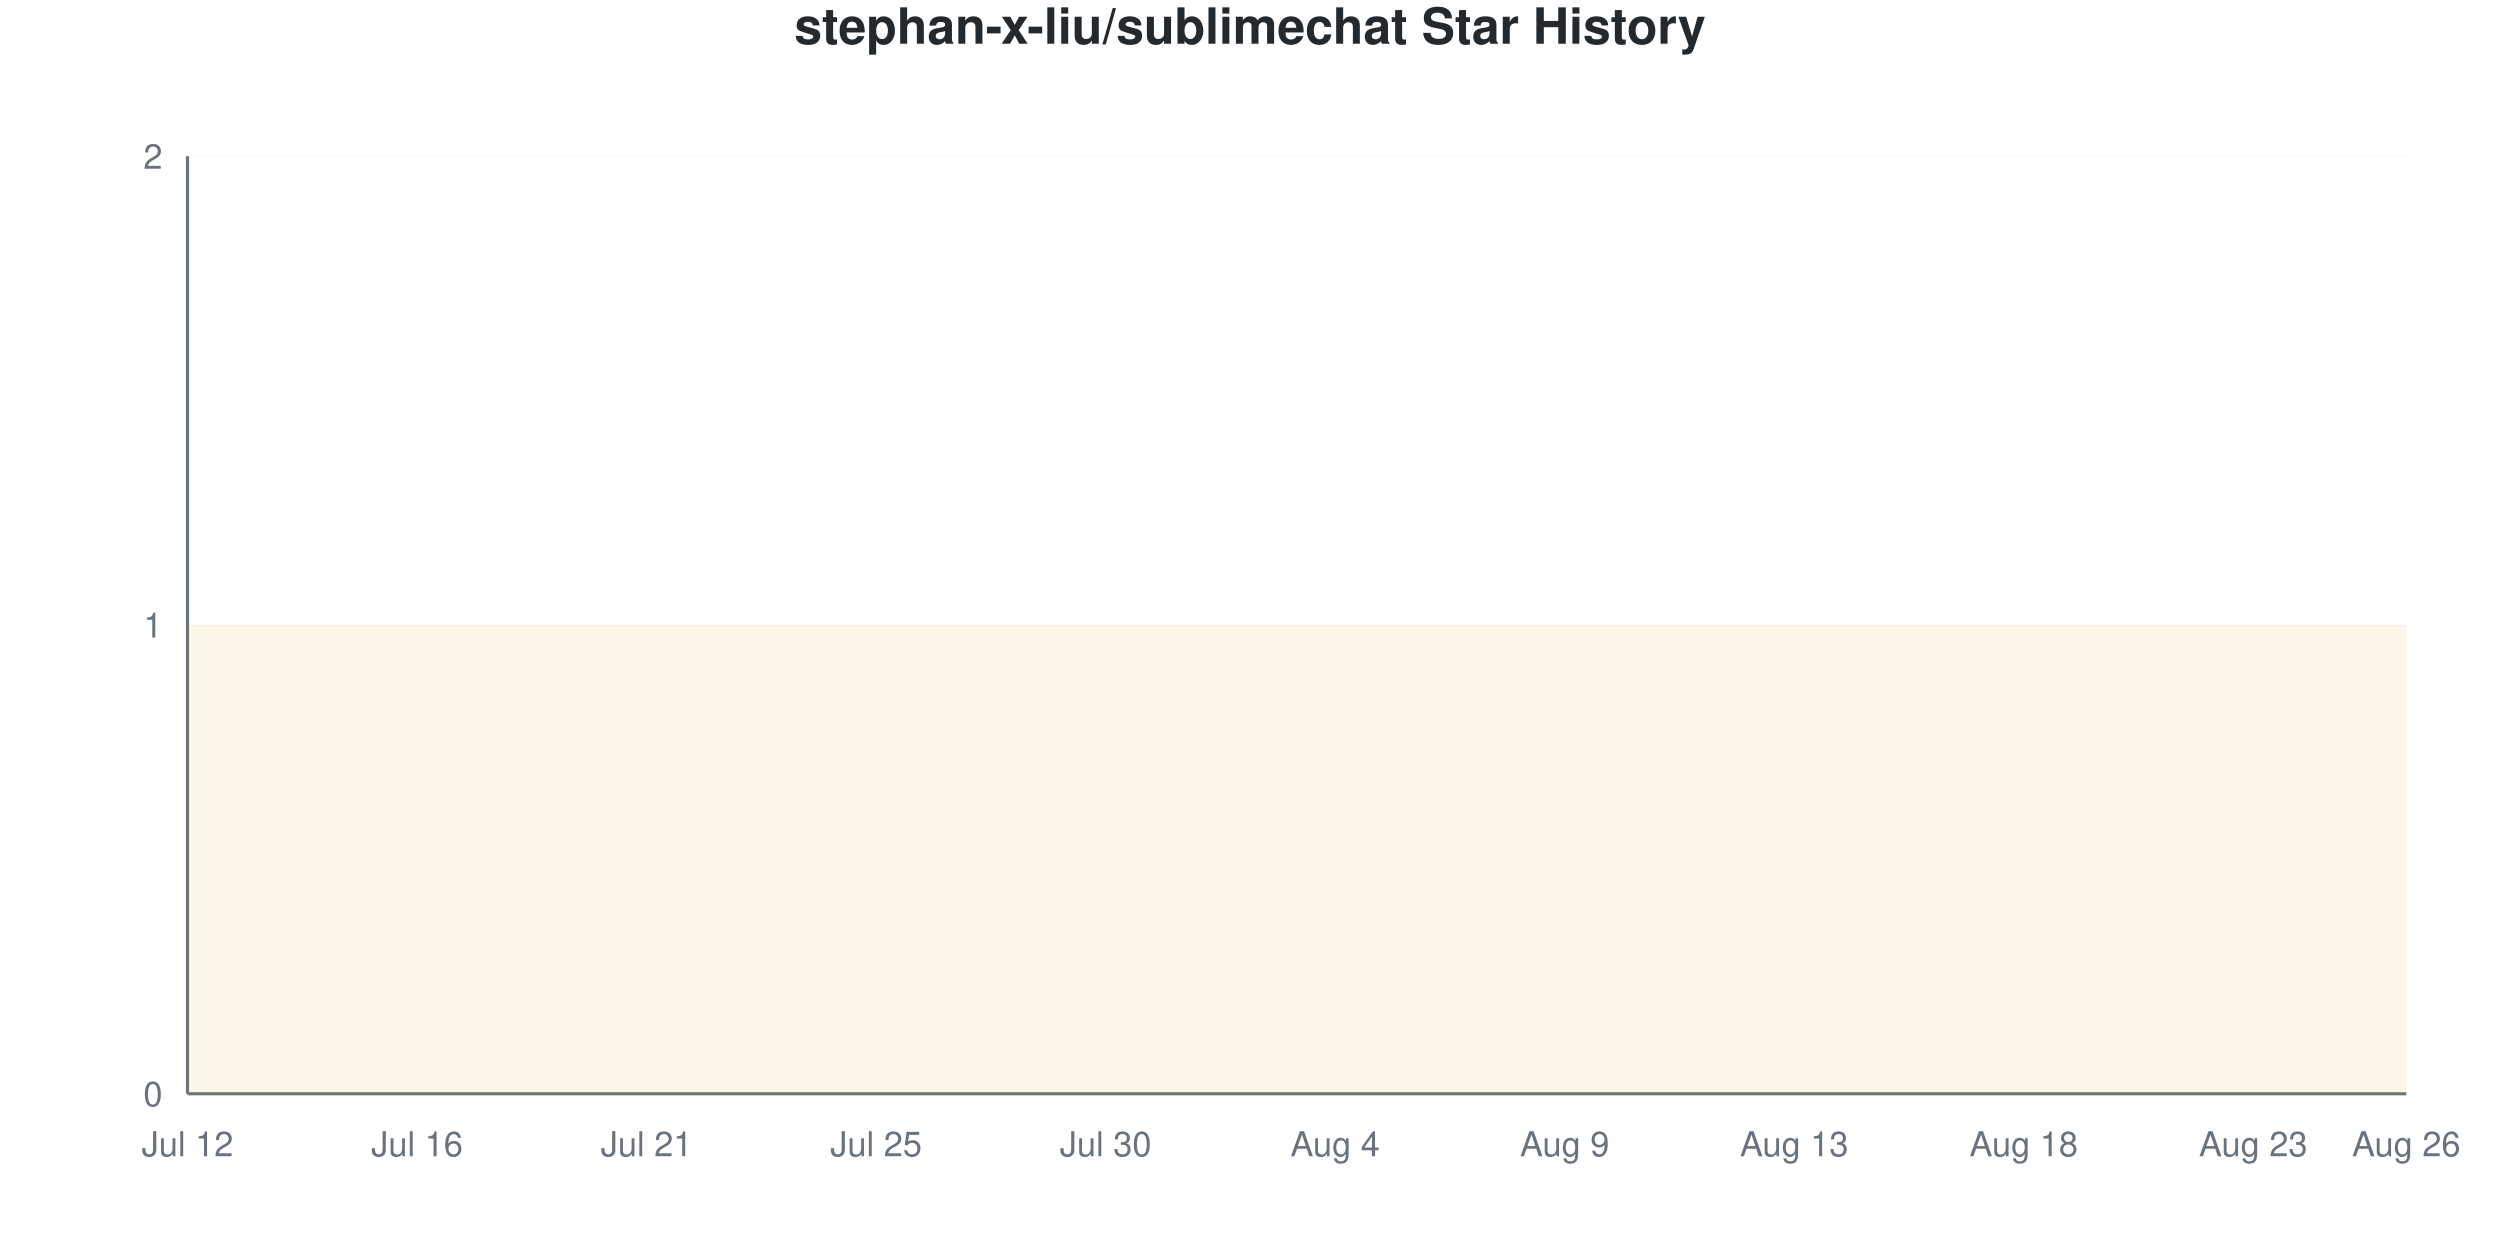
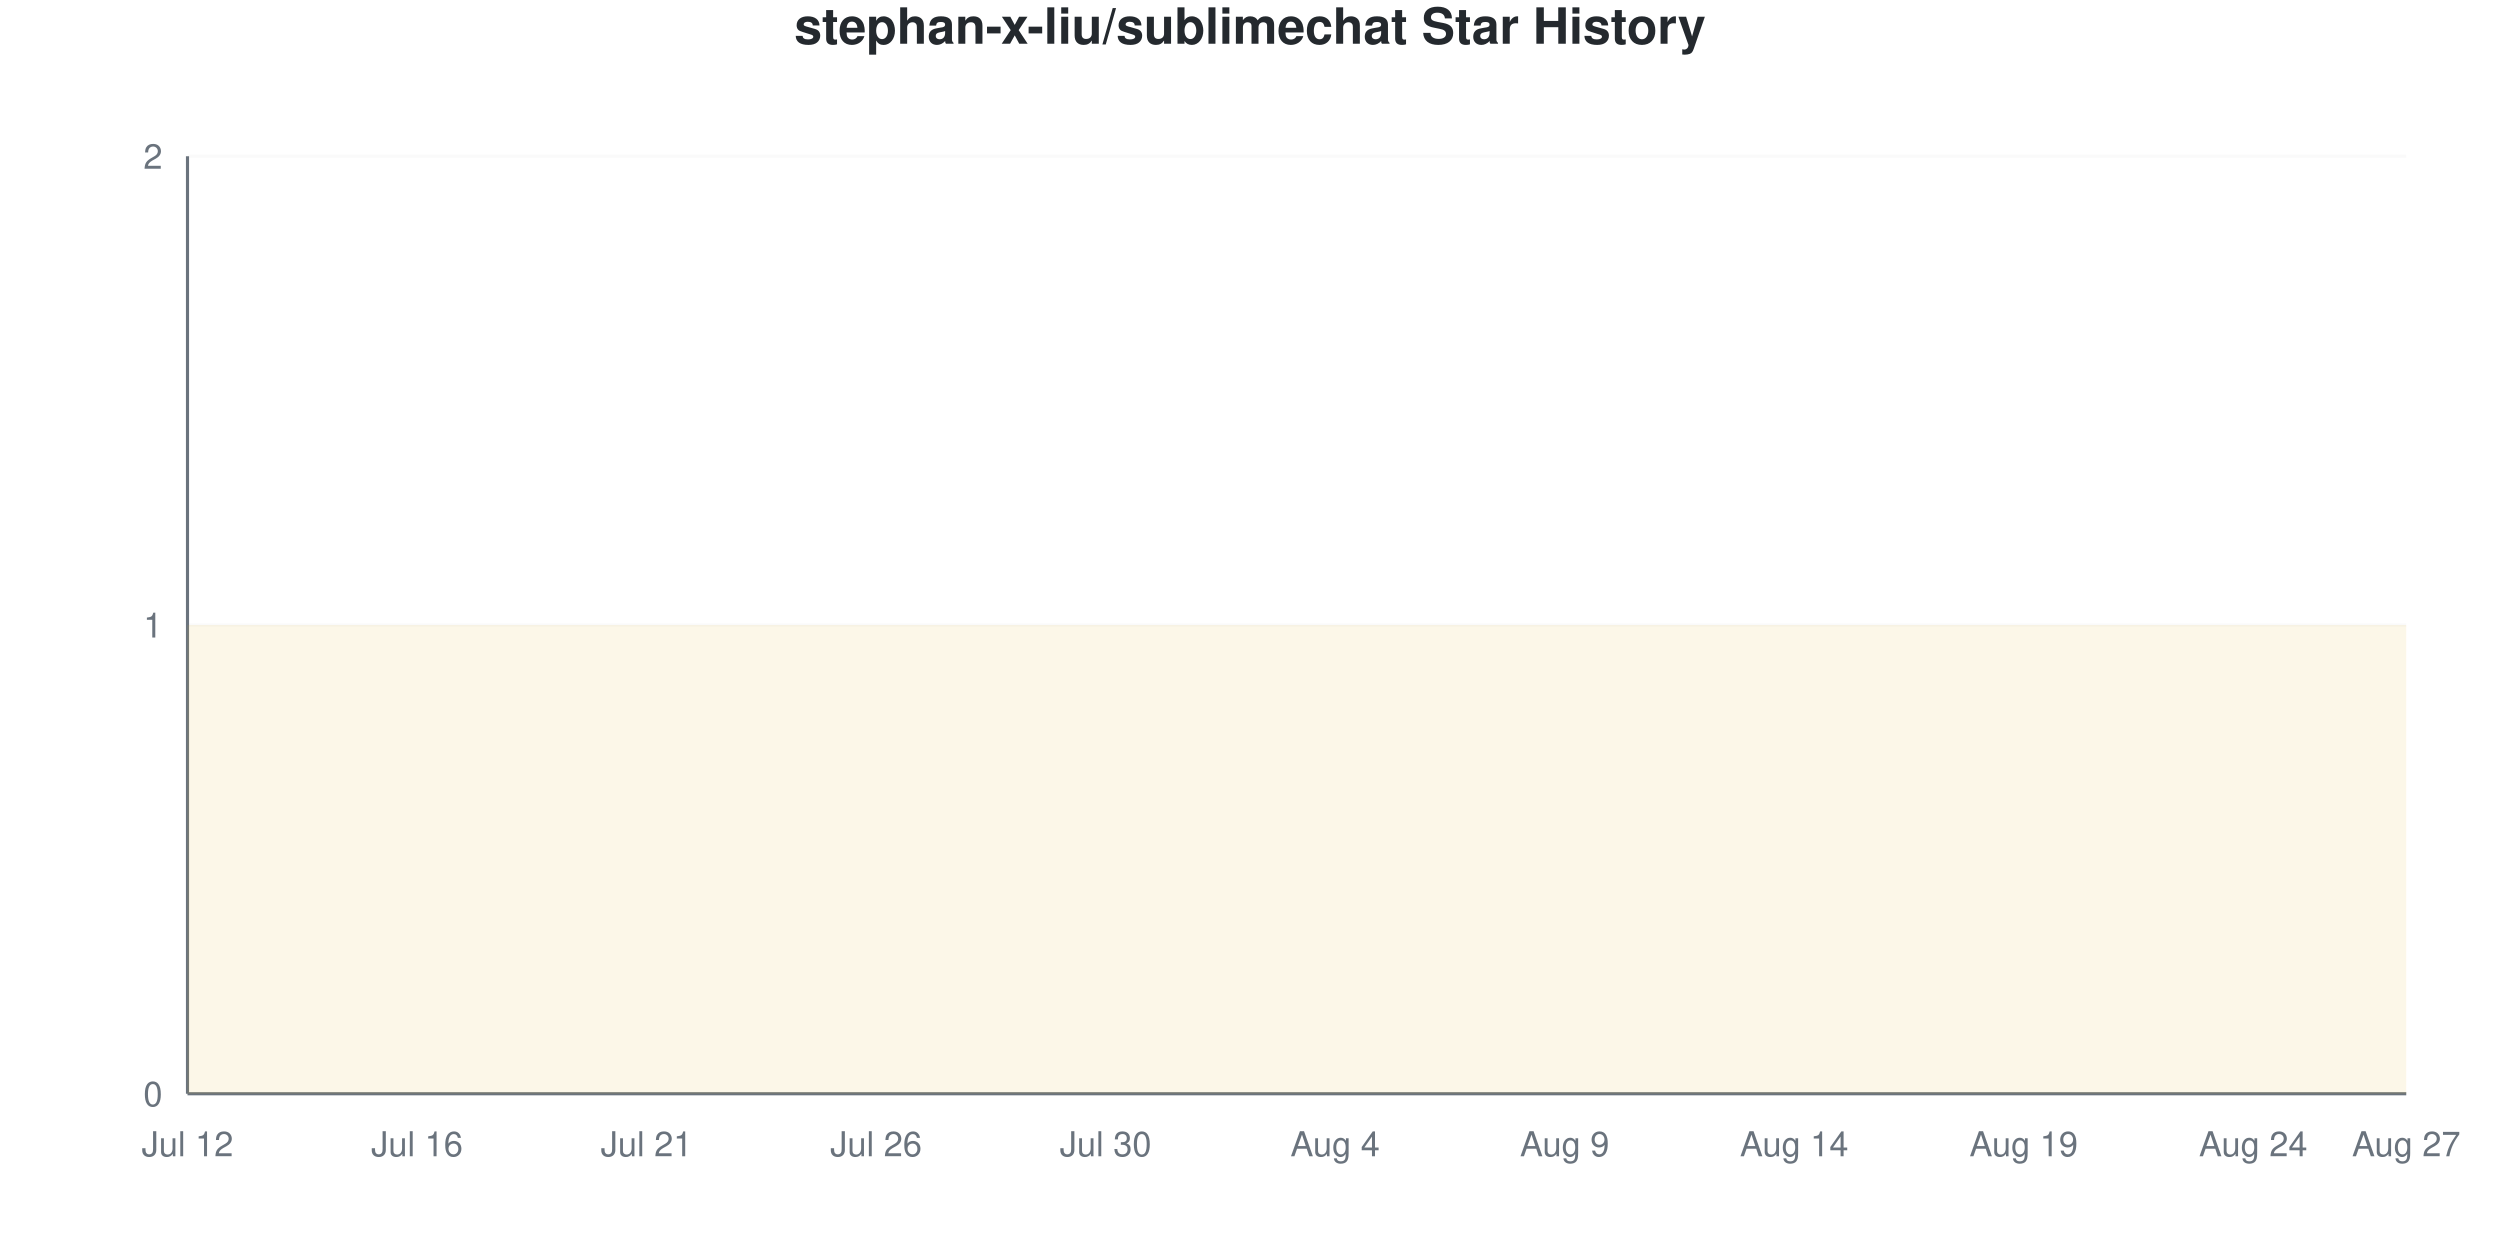
<svg xmlns="http://www.w3.org/2000/svg" viewBox="0 0 800 400" width="800" height="400">
  <style>
    @keyframes drawLine {
      to { stroke-dashoffset: 0; }
    }
    @keyframes fadeInPoint {
      from { opacity: 0; }
      to { opacity: 1; }
    }
    .data-line-0 {
      stroke-dasharray: 1290;
      stroke-dashoffset: 1290;
      animation: drawLine 2s ease-out forwards;
    }
    .data-point {
      opacity: 0;
      animation: fadeInPoint 0.5s ease-out forwards;
    }
    .chart-bg { fill: #fff; }
    .chart-text { fill: #24292e; }
    .chart-muted { fill: #6a737d; }
    .chart-grid { stroke: #eee; }
    .chart-axis { stroke: #6a737d; }
    @media (prefers-color-scheme: dark) {
      .chart-bg { fill: #0d1117; }
      .chart-text { fill: #e6edf3; }
      .chart-muted { fill: #8b949e; }
      .chart-grid { stroke: #21262d; }
      .chart-axis { stroke: #8b949e; }
    }
  </style>
  <rect width="800" height="400" class="chart-bg" />
  <text x="400" y="14" text-anchor="middle" class="chart-text" font-size="16" font-weight="bold" font-family="-apple-system, BlinkMacSystemFont, 'Segoe UI', Helvetica, Arial, sans-serif">stephan-x-liu/sublimechat Star History</text>
  <g class="grid">
    <line x1="60" y1="350" x2="770" y2="350" class="chart-grid" stroke-opacity="0.3" />
    <text x="52" y="354" text-anchor="end" class="chart-muted" font-size="11" font-family="-apple-system, BlinkMacSystemFont, 'Segoe UI', Helvetica, Arial, sans-serif">0</text>
    <line x1="60" y1="200" x2="770" y2="200" class="chart-grid" stroke-opacity="0.3" />
    <text x="52" y="204" text-anchor="end" class="chart-muted" font-size="11" font-family="-apple-system, BlinkMacSystemFont, 'Segoe UI', Helvetica, Arial, sans-serif">1</text>
    <line x1="60" y1="50" x2="770" y2="50" class="chart-grid" stroke-opacity="0.3" />
    <text x="52" y="54" text-anchor="end" class="chart-muted" font-size="11" font-family="-apple-system, BlinkMacSystemFont, 'Segoe UI', Helvetica, Arial, sans-serif">2</text>
  </g>
  <g class="milestones">
    
  </g>
  <g class="x-axis">
    <text x="60" y="370" text-anchor="middle" class="chart-muted" font-size="11" font-family="-apple-system, BlinkMacSystemFont, 'Segoe UI', Helvetica, Arial, sans-serif">Jul 12</text>
    <text x="133.448" y="370" text-anchor="middle" class="chart-muted" font-size="11" font-family="-apple-system, BlinkMacSystemFont, 'Segoe UI', Helvetica, Arial, sans-serif">Jul 16</text>
    <text x="206.897" y="370" text-anchor="middle" class="chart-muted" font-size="11" font-family="-apple-system, BlinkMacSystemFont, 'Segoe UI', Helvetica, Arial, sans-serif">Jul 21</text>
-     <text x="280.345" y="370" text-anchor="middle" class="chart-muted" font-size="11" font-family="-apple-system, BlinkMacSystemFont, 'Segoe UI', Helvetica, Arial, sans-serif">Jul 25</text>
+     <text x="280.345" y="370" text-anchor="middle" class="chart-muted" font-size="11" font-family="-apple-system, BlinkMacSystemFont, 'Segoe UI', Helvetica, Arial, sans-serif">Jul 26</text>
    <text x="353.793" y="370" text-anchor="middle" class="chart-muted" font-size="11" font-family="-apple-system, BlinkMacSystemFont, 'Segoe UI', Helvetica, Arial, sans-serif">Jul 30</text>
    <text x="427.241" y="370" text-anchor="middle" class="chart-muted" font-size="11" font-family="-apple-system, BlinkMacSystemFont, 'Segoe UI', Helvetica, Arial, sans-serif">Aug 4</text>
    <text x="500.69" y="370" text-anchor="middle" class="chart-muted" font-size="11" font-family="-apple-system, BlinkMacSystemFont, 'Segoe UI', Helvetica, Arial, sans-serif">Aug 9</text>
-     <text x="574.138" y="370" text-anchor="middle" class="chart-muted" font-size="11" font-family="-apple-system, BlinkMacSystemFont, 'Segoe UI', Helvetica, Arial, sans-serif">Aug 13</text>
-     <text x="647.586" y="370" text-anchor="middle" class="chart-muted" font-size="11" font-family="-apple-system, BlinkMacSystemFont, 'Segoe UI', Helvetica, Arial, sans-serif">Aug 18</text>
-     <text x="721.034" y="370" text-anchor="middle" class="chart-muted" font-size="11" font-family="-apple-system, BlinkMacSystemFont, 'Segoe UI', Helvetica, Arial, sans-serif">Aug 23</text>
-     <text x="770" y="370" text-anchor="middle" class="chart-muted" font-size="11" font-family="-apple-system, BlinkMacSystemFont, 'Segoe UI', Helvetica, Arial, sans-serif">Aug 26</text>
+     <text x="574.138" y="370" text-anchor="middle" class="chart-muted" font-size="11" font-family="-apple-system, BlinkMacSystemFont, 'Segoe UI', Helvetica, Arial, sans-serif">Aug 14</text>
+     <text x="647.586" y="370" text-anchor="middle" class="chart-muted" font-size="11" font-family="-apple-system, BlinkMacSystemFont, 'Segoe UI', Helvetica, Arial, sans-serif">Aug 19</text>
+     <text x="721.034" y="370" text-anchor="middle" class="chart-muted" font-size="11" font-family="-apple-system, BlinkMacSystemFont, 'Segoe UI', Helvetica, Arial, sans-serif">Aug 24</text>
+     <text x="770" y="370" text-anchor="middle" class="chart-muted" font-size="11" font-family="-apple-system, BlinkMacSystemFont, 'Segoe UI', Helvetica, Arial, sans-serif">Aug 27</text>
  </g>
  <line x1="60" y1="50" x2="60" y2="350" class="chart-axis" stroke-width="1" />
  <line x1="60" y1="350" x2="770" y2="350" class="chart-axis" stroke-width="1" />
  <path d="M60,350 L60,200 C68.161,200 76.322,200 84.483,200 C92.644,200 100.805,200 108.966,200 C117.126,200 125.287,200 133.448,200 C141.609,200 149.77,200 157.931,200 C166.092,200 174.253,200 182.414,200 C190.575,200 198.736,200 206.897,200 C215.057,200 223.218,200 231.379,200 C239.54,200 247.701,200 255.862,200 C264.023,200 272.184,200 280.345,200 C288.506,200 296.667,200 304.828,200 C312.989,200 321.149,200 329.31,200 C337.471,200 345.632,200 353.793,200 C361.954,200 370.115,200 378.276,200 C386.437,200 394.598,200 402.759,200 C410.92,200 419.08,200 427.241,200 C435.402,200 443.563,200 451.724,200 C459.885,200 468.046,200 476.207,200 C484.368,200 492.529,200 500.69,200 C508.851,200 517.011,200 525.172,200 C533.333,200 541.494,200 549.655,200 C557.816,200 565.977,200 574.138,200 C582.299,200 590.46,200 598.621,200 C606.782,200 614.943,200 623.103,200 C631.264,200 639.425,200 647.586,200 C655.747,200 663.908,200 672.069,200 C680.23,200 688.391,200 696.552,200 C704.713,200 712.874,200 721.034,200 C729.195,200 737.356,200 745.517,200 C753.678,200 761.839,200 770,200 L770,350 L60,350 Z" fill="#dfb317" fill-opacity="0.1" />
  <path d="M60,350 L60,200 C68.161,200 76.322,200 84.483,200 C92.644,200 100.805,200 108.966,200 C117.126,200 125.287,200 133.448,200 C141.609,200 149.77,200 157.931,200 C166.092,200 174.253,200 182.414,200 C190.575,200 198.736,200 206.897,200 C215.057,200 223.218,200 231.379,200 C239.54,200 247.701,200 255.862,200 C264.023,200 272.184,200 280.345,200 C288.506,200 296.667,200 304.828,200 C312.989,200 321.149,200 329.31,200 C337.471,200 345.632,200 353.793,200 C361.954,200 370.115,200 378.276,200 C386.437,200 394.598,200 402.759,200 C410.92,200 419.08,200 427.241,200 C435.402,200 443.563,200 451.724,200 C459.885,200 468.046,200 476.207,200 C484.368,200 492.529,200 500.69,200 C508.851,200 517.011,200 525.172,200 C533.333,200 541.494,200 549.655,200 C557.816,200 565.977,200 574.138,200 C582.299,200 590.46,200 598.621,200 C606.782,200 614.943,200 623.103,200 C631.264,200 639.425,200 647.586,200 C655.747,200 663.908,200 672.069,200 C680.23,200 688.391,200 696.552,200 C704.713,200 712.874,200 721.034,200 C729.195,200 737.356,200 745.517,200 C753.678,200 761.839,200 770,200" fill="none" stroke="#dfb317" stroke-width="2.5" class="data-line-0" />
  <g class="points">
    <circle cx="60" cy="200" r="4" fill="#dfb317" class="data-point" style="animation-delay: 1.50s" />
    <circle cx="84.483" cy="200" r="4" fill="#dfb317" class="data-point" style="animation-delay: 1.55s" />
    <circle cx="108.966" cy="200" r="4" fill="#dfb317" class="data-point" style="animation-delay: 1.60s" />
    <circle cx="133.448" cy="200" r="4" fill="#dfb317" class="data-point" style="animation-delay: 1.65s" />
    <circle cx="157.931" cy="200" r="4" fill="#dfb317" class="data-point" style="animation-delay: 1.70s" />
    <circle cx="182.414" cy="200" r="4" fill="#dfb317" class="data-point" style="animation-delay: 1.75s" />
    <circle cx="206.897" cy="200" r="4" fill="#dfb317" class="data-point" style="animation-delay: 1.80s" />
    <circle cx="231.379" cy="200" r="4" fill="#dfb317" class="data-point" style="animation-delay: 1.85s" />
    <circle cx="255.862" cy="200" r="4" fill="#dfb317" class="data-point" style="animation-delay: 1.90s" />
    <circle cx="280.345" cy="200" r="4" fill="#dfb317" class="data-point" style="animation-delay: 1.95s" />
    <circle cx="304.828" cy="200" r="4" fill="#dfb317" class="data-point" style="animation-delay: 2.00s" />
    <circle cx="329.31" cy="200" r="4" fill="#dfb317" class="data-point" style="animation-delay: 2.05s" />
    <circle cx="353.793" cy="200" r="4" fill="#dfb317" class="data-point" style="animation-delay: 2.10s" />
    <circle cx="378.276" cy="200" r="4" fill="#dfb317" class="data-point" style="animation-delay: 2.15s" />
    <circle cx="402.759" cy="200" r="4" fill="#dfb317" class="data-point" style="animation-delay: 2.20s" />
    <circle cx="427.241" cy="200" r="4" fill="#dfb317" class="data-point" style="animation-delay: 2.25s" />
    <circle cx="451.724" cy="200" r="4" fill="#dfb317" class="data-point" style="animation-delay: 2.30s" />
    <circle cx="476.207" cy="200" r="4" fill="#dfb317" class="data-point" style="animation-delay: 2.35s" />
    <circle cx="500.69" cy="200" r="4" fill="#dfb317" class="data-point" style="animation-delay: 2.40s" />
    <circle cx="525.172" cy="200" r="4" fill="#dfb317" class="data-point" style="animation-delay: 2.45s" />
    <circle cx="549.655" cy="200" r="4" fill="#dfb317" class="data-point" style="animation-delay: 2.50s" />
    <circle cx="574.138" cy="200" r="4" fill="#dfb317" class="data-point" style="animation-delay: 2.55s" />
    <circle cx="598.621" cy="200" r="4" fill="#dfb317" class="data-point" style="animation-delay: 2.60s" />
    <circle cx="623.103" cy="200" r="4" fill="#dfb317" class="data-point" style="animation-delay: 2.65s" />
    <circle cx="647.586" cy="200" r="4" fill="#dfb317" class="data-point" style="animation-delay: 2.70s" />
    <circle cx="672.069" cy="200" r="4" fill="#dfb317" class="data-point" style="animation-delay: 2.75s" />
    <circle cx="696.552" cy="200" r="4" fill="#dfb317" class="data-point" style="animation-delay: 2.80s" />
    <circle cx="721.034" cy="200" r="4" fill="#dfb317" class="data-point" style="animation-delay: 2.85s" />
    <circle cx="745.517" cy="200" r="4" fill="#dfb317" class="data-point" style="animation-delay: 2.90s" />
    <circle cx="770" cy="200" r="4" fill="#dfb317" class="data-point" style="animation-delay: 2.95s" />
  </g>
</svg>
